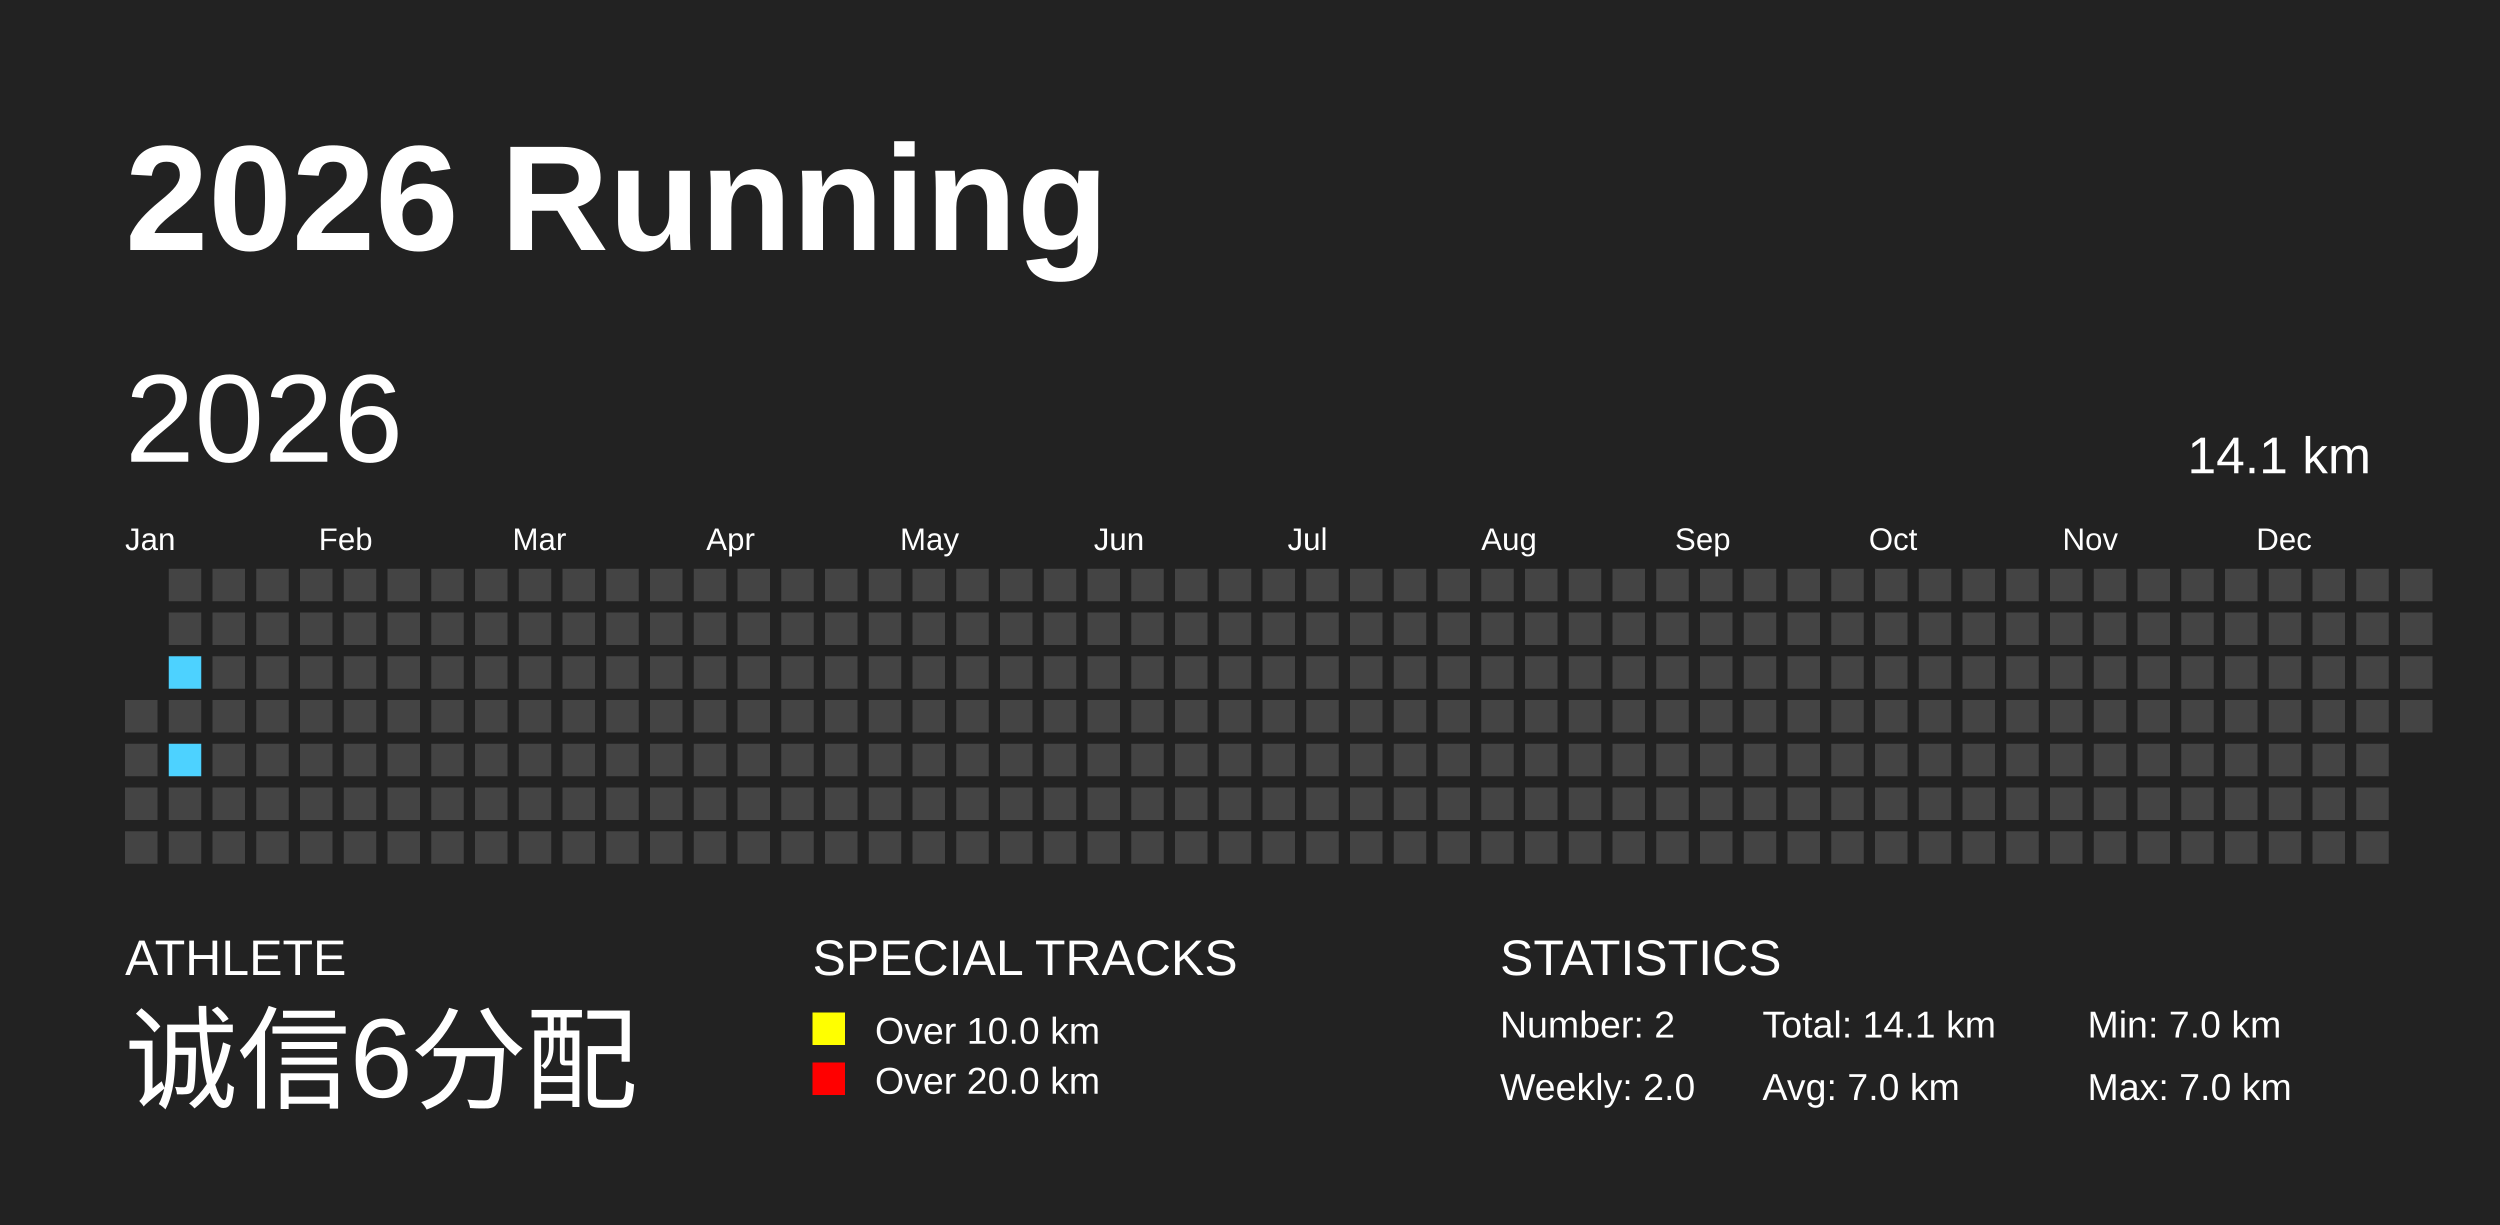
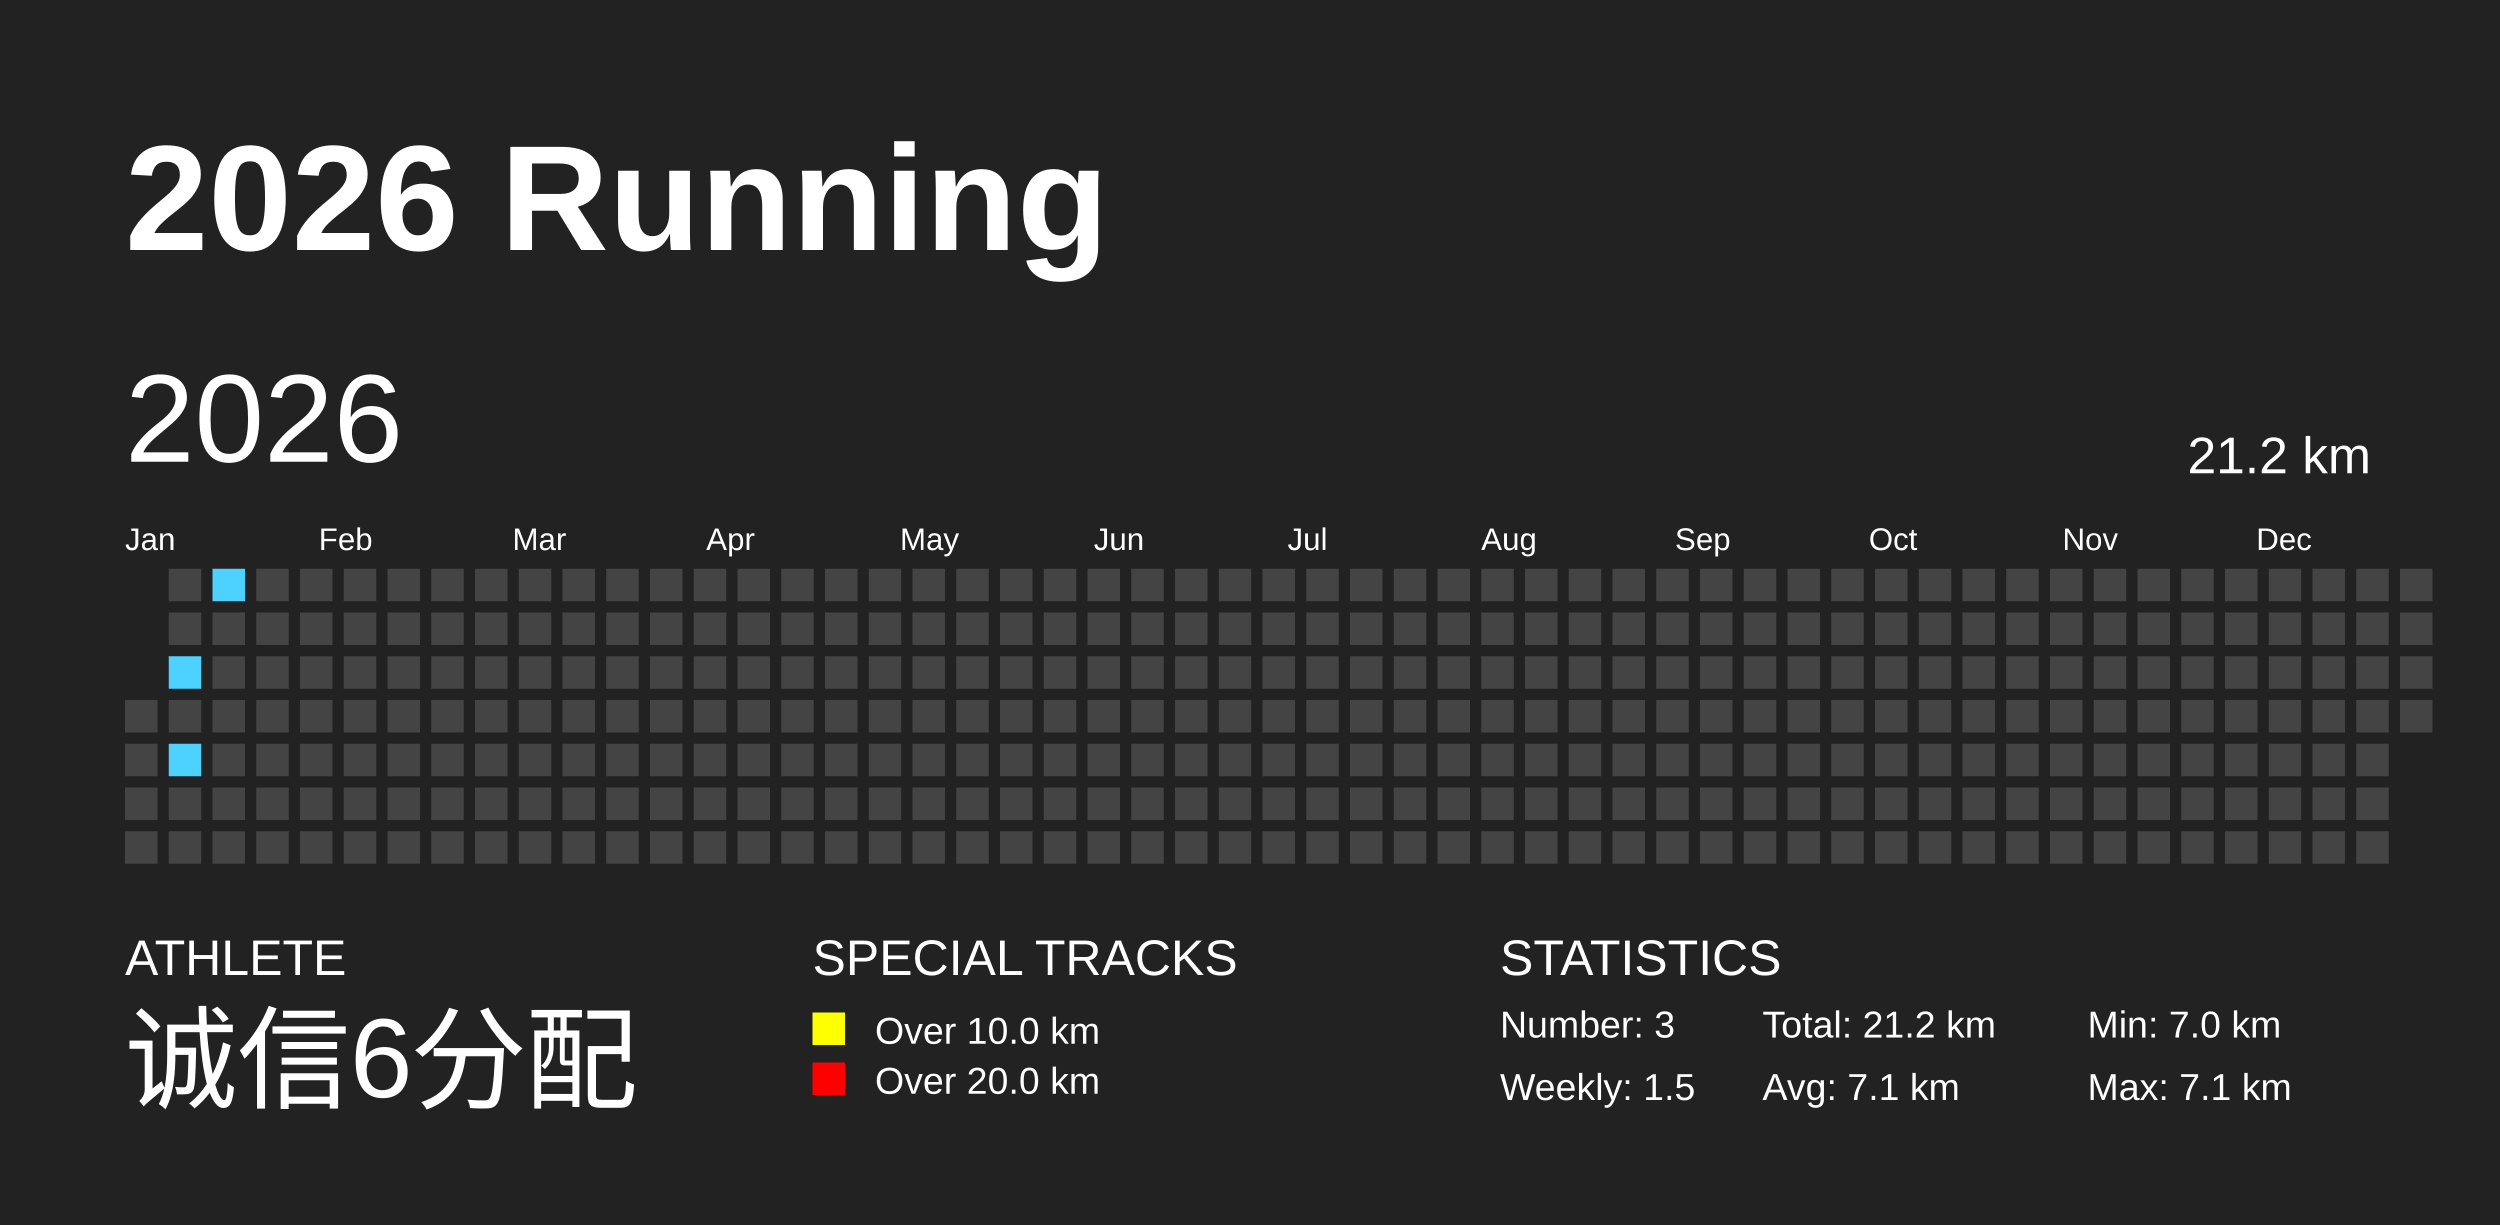
<svg xmlns="http://www.w3.org/2000/svg" baseProfile="full" height="98mm" version="1.1" viewBox="0,0,200,98" width="200mm">
  <defs />
  <rect fill="#222222" height="98" width="200" x="0" y="0" />
  <text fill="#FFFFFF" style="font-size:12px; font-family:Arial; font-weight:bold;" x="10" y="20">2026 Running</text>
  <text fill="#FFFFFF" style="font-size:4px; font-family:Arial" x="10" y="78">ATHLETE</text>
  <text fill="#FFFFFF" style="font-size:9px; font-family:Arial" x="10" y="88">诚信6分配</text>
  <text fill="#FFFFFF" style="font-size:4px; font-family:Arial" x="65" y="78">SPECIAL TRACKS</text>
  <rect fill="yellow" height="2.6" width="2.6" x="65" y="81" />
  <text fill="#FFFFFF" style="font-size:3px; font-family:Arial" x="70" y="83.5">Over 10.0 km</text>
  <rect fill="red" height="2.6" width="2.6" x="65" y="85" />
  <text fill="#FFFFFF" style="font-size:3px; font-family:Arial" x="70" y="87.5">Over 20.0 km</text>
  <text fill="#FFFFFF" style="font-size:4px; font-family:Arial" x="120" y="78">STATISTICS</text>
-   <text fill="#FFFFFF" style="font-size:3px; font-family:Arial" x="120" y="83">Number: 2</text>
-   <text fill="#FFFFFF" style="font-size:3px; font-family:Arial" x="120" y="88">Weekly: 2.0</text>
-   <text fill="#FFFFFF" style="font-size:3px; font-family:Arial" x="141" y="83">Total: 14.1 km</text>
-   <text fill="#FFFFFF" style="font-size:3px; font-family:Arial" x="141" y="88">Avg: 7.0 km</text>
+   <text fill="#FFFFFF" style="font-size:3px; font-family:Arial" x="120" y="83">Number: 3</text>
+   <text fill="#FFFFFF" style="font-size:3px; font-family:Arial" x="120" y="88">Weekly: 1.5</text>
+   <text fill="#FFFFFF" style="font-size:3px; font-family:Arial" x="141" y="83">Total: 21.2 km</text>
+   <text fill="#FFFFFF" style="font-size:3px; font-family:Arial" x="141" y="88">Avg: 7.1 km</text>
  <text fill="#FFFFFF" style="font-size:3px; font-family:Arial" x="167" y="83">Min: 7.0 km</text>
-   <text fill="#FFFFFF" style="font-size:3px; font-family:Arial" x="167" y="88">Max: 7.0 km</text>
+   <text fill="#FFFFFF" style="font-size:3px; font-family:Arial" x="167" y="88">Max: 7.1 km</text>
  <text dominant-baseline="hanging" fill="#FFFFFF" style="font-size:10.0px; font-family:Arial;" x="10" y="30">2026</text>
-   <text dominant-baseline="hanging" fill="#FFFFFF" style="font-size:4.125px; font-family:Arial;" x="175" y="35">14.1 km</text>
+   <text dominant-baseline="hanging" fill="#FFFFFF" style="font-size:4.125px; font-family:Arial;" x="175" y="35">21.2 km</text>
  <text fill="#FFFFFF" style="font-size:2.5px; font-family:Arial" x="10.0" y="44">Jan</text>
  <text fill="#FFFFFF" style="font-size:2.5px; font-family:Arial" x="25.5" y="44">Feb</text>
  <text fill="#FFFFFF" style="font-size:2.5px; font-family:Arial" x="41.0" y="44">Mar</text>
  <text fill="#FFFFFF" style="font-size:2.5px; font-family:Arial" x="56.5" y="44">Apr</text>
  <text fill="#FFFFFF" style="font-size:2.5px; font-family:Arial" x="72.0" y="44">May</text>
  <text fill="#FFFFFF" style="font-size:2.5px; font-family:Arial" x="87.5" y="44">Jun</text>
  <text fill="#FFFFFF" style="font-size:2.5px; font-family:Arial" x="103.0" y="44">Jul</text>
  <text fill="#FFFFFF" style="font-size:2.5px; font-family:Arial" x="118.5" y="44">Aug</text>
  <text fill="#FFFFFF" style="font-size:2.5px; font-family:Arial" x="134.0" y="44">Sep</text>
  <text fill="#FFFFFF" style="font-size:2.5px; font-family:Arial" x="149.5" y="44">Oct</text>
  <text fill="#FFFFFF" style="font-size:2.5px; font-family:Arial" x="165.0" y="44">Nov</text>
  <text fill="#FFFFFF" style="font-size:2.5px; font-family:Arial" x="180.5" y="44">Dec</text>
  <rect fill="#444444" height="2.6" width="2.6" x="10.0" y="56.0" />
  <rect fill="#444444" height="2.6" width="2.6" x="10.0" y="59.5" />
  <rect fill="#444444" height="2.6" width="2.6" x="10.0" y="63.0" />
  <rect fill="#444444" height="2.6" width="2.6" x="10.0" y="66.5" />
  <rect fill="#444444" height="2.6" width="2.6" x="13.5" y="45.5" />
  <rect fill="#444444" height="2.6" width="2.6" x="13.5" y="49.0" />
  <rect fill="#4DD2FF" height="2.6" width="2.6" x="13.5" y="52.5" />
  <rect fill="#444444" height="2.6" width="2.6" x="13.5" y="56.0" />
  <rect fill="#4DD2FF" height="2.6" width="2.6" x="13.5" y="59.5" />
  <rect fill="#444444" height="2.6" width="2.6" x="13.5" y="63.0" />
  <rect fill="#444444" height="2.6" width="2.6" x="13.5" y="66.5" />
-   <rect fill="#444444" height="2.6" width="2.6" x="17.0" y="45.5" />
+   <rect fill="#4DD2FF" height="2.6" width="2.6" x="17.0" y="45.5" />
  <rect fill="#444444" height="2.6" width="2.6" x="17.0" y="49.0" />
  <rect fill="#444444" height="2.6" width="2.6" x="17.0" y="52.5" />
  <rect fill="#444444" height="2.6" width="2.6" x="17.0" y="56.0" />
  <rect fill="#444444" height="2.6" width="2.6" x="17.0" y="59.5" />
  <rect fill="#444444" height="2.6" width="2.6" x="17.0" y="63.0" />
  <rect fill="#444444" height="2.6" width="2.6" x="17.0" y="66.5" />
  <rect fill="#444444" height="2.6" width="2.6" x="20.5" y="45.5" />
  <rect fill="#444444" height="2.6" width="2.6" x="20.5" y="49.0" />
  <rect fill="#444444" height="2.6" width="2.6" x="20.5" y="52.5" />
  <rect fill="#444444" height="2.6" width="2.6" x="20.5" y="56.0" />
  <rect fill="#444444" height="2.6" width="2.6" x="20.5" y="59.5" />
  <rect fill="#444444" height="2.6" width="2.6" x="20.5" y="63.0" />
  <rect fill="#444444" height="2.6" width="2.6" x="20.5" y="66.5" />
  <rect fill="#444444" height="2.6" width="2.6" x="24.0" y="45.5" />
  <rect fill="#444444" height="2.6" width="2.6" x="24.0" y="49.0" />
  <rect fill="#444444" height="2.6" width="2.6" x="24.0" y="52.5" />
  <rect fill="#444444" height="2.6" width="2.6" x="24.0" y="56.0" />
  <rect fill="#444444" height="2.6" width="2.6" x="24.0" y="59.5" />
  <rect fill="#444444" height="2.6" width="2.6" x="24.0" y="63.0" />
  <rect fill="#444444" height="2.6" width="2.6" x="24.0" y="66.5" />
  <rect fill="#444444" height="2.6" width="2.6" x="27.5" y="45.5" />
  <rect fill="#444444" height="2.6" width="2.6" x="27.5" y="49.0" />
  <rect fill="#444444" height="2.6" width="2.6" x="27.5" y="52.5" />
  <rect fill="#444444" height="2.6" width="2.6" x="27.5" y="56.0" />
  <rect fill="#444444" height="2.6" width="2.6" x="27.5" y="59.5" />
  <rect fill="#444444" height="2.6" width="2.6" x="27.5" y="63.0" />
  <rect fill="#444444" height="2.6" width="2.6" x="27.5" y="66.5" />
  <rect fill="#444444" height="2.6" width="2.6" x="31.0" y="45.5" />
  <rect fill="#444444" height="2.6" width="2.6" x="31.0" y="49.0" />
  <rect fill="#444444" height="2.6" width="2.6" x="31.0" y="52.5" />
  <rect fill="#444444" height="2.6" width="2.6" x="31.0" y="56.0" />
  <rect fill="#444444" height="2.6" width="2.6" x="31.0" y="59.5" />
  <rect fill="#444444" height="2.6" width="2.6" x="31.0" y="63.0" />
  <rect fill="#444444" height="2.6" width="2.6" x="31.0" y="66.5" />
  <rect fill="#444444" height="2.6" width="2.6" x="34.5" y="45.5" />
  <rect fill="#444444" height="2.6" width="2.6" x="34.5" y="49.0" />
  <rect fill="#444444" height="2.6" width="2.6" x="34.5" y="52.5" />
  <rect fill="#444444" height="2.6" width="2.6" x="34.5" y="56.0" />
  <rect fill="#444444" height="2.6" width="2.6" x="34.5" y="59.5" />
  <rect fill="#444444" height="2.6" width="2.6" x="34.5" y="63.0" />
  <rect fill="#444444" height="2.6" width="2.6" x="34.5" y="66.5" />
  <rect fill="#444444" height="2.6" width="2.6" x="38.0" y="45.5" />
  <rect fill="#444444" height="2.6" width="2.6" x="38.0" y="49.0" />
  <rect fill="#444444" height="2.6" width="2.6" x="38.0" y="52.5" />
  <rect fill="#444444" height="2.6" width="2.6" x="38.0" y="56.0" />
  <rect fill="#444444" height="2.6" width="2.6" x="38.0" y="59.5" />
  <rect fill="#444444" height="2.6" width="2.6" x="38.0" y="63.0" />
  <rect fill="#444444" height="2.6" width="2.6" x="38.0" y="66.5" />
  <rect fill="#444444" height="2.6" width="2.6" x="41.5" y="45.5" />
  <rect fill="#444444" height="2.6" width="2.6" x="41.5" y="49.0" />
  <rect fill="#444444" height="2.6" width="2.6" x="41.5" y="52.5" />
  <rect fill="#444444" height="2.6" width="2.6" x="41.5" y="56.0" />
  <rect fill="#444444" height="2.6" width="2.6" x="41.5" y="59.5" />
  <rect fill="#444444" height="2.6" width="2.6" x="41.5" y="63.0" />
  <rect fill="#444444" height="2.6" width="2.6" x="41.5" y="66.5" />
  <rect fill="#444444" height="2.6" width="2.6" x="45.0" y="45.5" />
  <rect fill="#444444" height="2.6" width="2.6" x="45.0" y="49.0" />
  <rect fill="#444444" height="2.6" width="2.6" x="45.0" y="52.5" />
  <rect fill="#444444" height="2.6" width="2.6" x="45.0" y="56.0" />
  <rect fill="#444444" height="2.6" width="2.6" x="45.0" y="59.5" />
  <rect fill="#444444" height="2.6" width="2.6" x="45.0" y="63.0" />
  <rect fill="#444444" height="2.6" width="2.6" x="45.0" y="66.5" />
  <rect fill="#444444" height="2.6" width="2.6" x="48.5" y="45.5" />
  <rect fill="#444444" height="2.6" width="2.6" x="48.5" y="49.0" />
  <rect fill="#444444" height="2.6" width="2.6" x="48.5" y="52.5" />
  <rect fill="#444444" height="2.6" width="2.6" x="48.5" y="56.0" />
  <rect fill="#444444" height="2.6" width="2.6" x="48.5" y="59.5" />
  <rect fill="#444444" height="2.6" width="2.6" x="48.5" y="63.0" />
  <rect fill="#444444" height="2.6" width="2.6" x="48.5" y="66.5" />
  <rect fill="#444444" height="2.6" width="2.6" x="52.0" y="45.5" />
  <rect fill="#444444" height="2.6" width="2.6" x="52.0" y="49.0" />
  <rect fill="#444444" height="2.6" width="2.6" x="52.0" y="52.5" />
  <rect fill="#444444" height="2.6" width="2.6" x="52.0" y="56.0" />
  <rect fill="#444444" height="2.6" width="2.6" x="52.0" y="59.5" />
  <rect fill="#444444" height="2.6" width="2.6" x="52.0" y="63.0" />
  <rect fill="#444444" height="2.6" width="2.6" x="52.0" y="66.5" />
  <rect fill="#444444" height="2.6" width="2.6" x="55.5" y="45.5" />
  <rect fill="#444444" height="2.6" width="2.6" x="55.5" y="49.0" />
  <rect fill="#444444" height="2.6" width="2.6" x="55.5" y="52.5" />
  <rect fill="#444444" height="2.6" width="2.6" x="55.5" y="56.0" />
  <rect fill="#444444" height="2.6" width="2.6" x="55.5" y="59.5" />
  <rect fill="#444444" height="2.6" width="2.6" x="55.5" y="63.0" />
  <rect fill="#444444" height="2.6" width="2.6" x="55.5" y="66.5" />
  <rect fill="#444444" height="2.6" width="2.6" x="59.0" y="45.5" />
  <rect fill="#444444" height="2.6" width="2.6" x="59.0" y="49.0" />
  <rect fill="#444444" height="2.6" width="2.6" x="59.0" y="52.5" />
  <rect fill="#444444" height="2.6" width="2.6" x="59.0" y="56.0" />
  <rect fill="#444444" height="2.6" width="2.6" x="59.0" y="59.5" />
  <rect fill="#444444" height="2.6" width="2.6" x="59.0" y="63.0" />
  <rect fill="#444444" height="2.6" width="2.6" x="59.0" y="66.5" />
  <rect fill="#444444" height="2.6" width="2.6" x="62.5" y="45.5" />
  <rect fill="#444444" height="2.6" width="2.6" x="62.5" y="49.0" />
  <rect fill="#444444" height="2.6" width="2.6" x="62.5" y="52.5" />
  <rect fill="#444444" height="2.6" width="2.6" x="62.5" y="56.0" />
  <rect fill="#444444" height="2.6" width="2.6" x="62.5" y="59.5" />
  <rect fill="#444444" height="2.6" width="2.6" x="62.5" y="63.0" />
  <rect fill="#444444" height="2.6" width="2.6" x="62.5" y="66.5" />
  <rect fill="#444444" height="2.6" width="2.6" x="66.0" y="45.5" />
  <rect fill="#444444" height="2.6" width="2.6" x="66.0" y="49.0" />
  <rect fill="#444444" height="2.6" width="2.6" x="66.0" y="52.5" />
  <rect fill="#444444" height="2.6" width="2.6" x="66.0" y="56.0" />
  <rect fill="#444444" height="2.6" width="2.6" x="66.0" y="59.5" />
  <rect fill="#444444" height="2.6" width="2.6" x="66.0" y="63.0" />
  <rect fill="#444444" height="2.6" width="2.6" x="66.0" y="66.5" />
  <rect fill="#444444" height="2.6" width="2.6" x="69.5" y="45.5" />
  <rect fill="#444444" height="2.6" width="2.6" x="69.5" y="49.0" />
  <rect fill="#444444" height="2.6" width="2.6" x="69.5" y="52.5" />
  <rect fill="#444444" height="2.6" width="2.6" x="69.5" y="56.0" />
  <rect fill="#444444" height="2.6" width="2.6" x="69.5" y="59.5" />
  <rect fill="#444444" height="2.6" width="2.6" x="69.5" y="63.0" />
  <rect fill="#444444" height="2.6" width="2.6" x="69.5" y="66.5" />
  <rect fill="#444444" height="2.6" width="2.6" x="73.0" y="45.5" />
  <rect fill="#444444" height="2.6" width="2.6" x="73.0" y="49.0" />
  <rect fill="#444444" height="2.6" width="2.6" x="73.0" y="52.5" />
  <rect fill="#444444" height="2.6" width="2.6" x="73.0" y="56.0" />
  <rect fill="#444444" height="2.6" width="2.6" x="73.0" y="59.5" />
  <rect fill="#444444" height="2.6" width="2.6" x="73.0" y="63.0" />
  <rect fill="#444444" height="2.6" width="2.6" x="73.0" y="66.5" />
  <rect fill="#444444" height="2.6" width="2.6" x="76.5" y="45.5" />
  <rect fill="#444444" height="2.6" width="2.6" x="76.5" y="49.0" />
  <rect fill="#444444" height="2.6" width="2.6" x="76.5" y="52.5" />
  <rect fill="#444444" height="2.6" width="2.6" x="76.5" y="56.0" />
  <rect fill="#444444" height="2.6" width="2.6" x="76.5" y="59.5" />
  <rect fill="#444444" height="2.6" width="2.6" x="76.5" y="63.0" />
  <rect fill="#444444" height="2.6" width="2.6" x="76.5" y="66.5" />
  <rect fill="#444444" height="2.6" width="2.6" x="80.0" y="45.5" />
  <rect fill="#444444" height="2.6" width="2.6" x="80.0" y="49.0" />
  <rect fill="#444444" height="2.6" width="2.6" x="80.0" y="52.5" />
  <rect fill="#444444" height="2.6" width="2.6" x="80.0" y="56.0" />
  <rect fill="#444444" height="2.6" width="2.6" x="80.0" y="59.5" />
  <rect fill="#444444" height="2.6" width="2.6" x="80.0" y="63.0" />
  <rect fill="#444444" height="2.6" width="2.6" x="80.0" y="66.5" />
  <rect fill="#444444" height="2.6" width="2.6" x="83.5" y="45.5" />
  <rect fill="#444444" height="2.6" width="2.6" x="83.5" y="49.0" />
  <rect fill="#444444" height="2.6" width="2.6" x="83.5" y="52.5" />
  <rect fill="#444444" height="2.6" width="2.6" x="83.5" y="56.0" />
  <rect fill="#444444" height="2.6" width="2.6" x="83.5" y="59.5" />
  <rect fill="#444444" height="2.6" width="2.6" x="83.5" y="63.0" />
  <rect fill="#444444" height="2.6" width="2.6" x="83.5" y="66.5" />
  <rect fill="#444444" height="2.6" width="2.6" x="87.0" y="45.5" />
  <rect fill="#444444" height="2.6" width="2.6" x="87.0" y="49.0" />
  <rect fill="#444444" height="2.6" width="2.6" x="87.0" y="52.5" />
  <rect fill="#444444" height="2.6" width="2.6" x="87.0" y="56.0" />
  <rect fill="#444444" height="2.6" width="2.6" x="87.0" y="59.5" />
  <rect fill="#444444" height="2.6" width="2.6" x="87.0" y="63.0" />
  <rect fill="#444444" height="2.6" width="2.6" x="87.0" y="66.5" />
  <rect fill="#444444" height="2.6" width="2.6" x="90.5" y="45.5" />
  <rect fill="#444444" height="2.6" width="2.6" x="90.5" y="49.0" />
  <rect fill="#444444" height="2.6" width="2.6" x="90.5" y="52.5" />
  <rect fill="#444444" height="2.6" width="2.6" x="90.5" y="56.0" />
  <rect fill="#444444" height="2.6" width="2.6" x="90.5" y="59.5" />
  <rect fill="#444444" height="2.6" width="2.6" x="90.5" y="63.0" />
  <rect fill="#444444" height="2.6" width="2.6" x="90.5" y="66.5" />
  <rect fill="#444444" height="2.6" width="2.6" x="94.0" y="45.5" />
  <rect fill="#444444" height="2.6" width="2.6" x="94.0" y="49.0" />
  <rect fill="#444444" height="2.6" width="2.6" x="94.0" y="52.5" />
  <rect fill="#444444" height="2.6" width="2.6" x="94.0" y="56.0" />
  <rect fill="#444444" height="2.6" width="2.6" x="94.0" y="59.5" />
  <rect fill="#444444" height="2.6" width="2.6" x="94.0" y="63.0" />
  <rect fill="#444444" height="2.6" width="2.6" x="94.0" y="66.5" />
  <rect fill="#444444" height="2.6" width="2.6" x="97.5" y="45.5" />
  <rect fill="#444444" height="2.6" width="2.6" x="97.5" y="49.0" />
  <rect fill="#444444" height="2.6" width="2.6" x="97.5" y="52.5" />
  <rect fill="#444444" height="2.6" width="2.6" x="97.5" y="56.0" />
  <rect fill="#444444" height="2.6" width="2.6" x="97.5" y="59.5" />
  <rect fill="#444444" height="2.6" width="2.6" x="97.5" y="63.0" />
  <rect fill="#444444" height="2.6" width="2.6" x="97.5" y="66.5" />
  <rect fill="#444444" height="2.6" width="2.6" x="101.0" y="45.5" />
  <rect fill="#444444" height="2.6" width="2.6" x="101.0" y="49.0" />
  <rect fill="#444444" height="2.6" width="2.6" x="101.0" y="52.5" />
  <rect fill="#444444" height="2.6" width="2.6" x="101.0" y="56.0" />
  <rect fill="#444444" height="2.6" width="2.6" x="101.0" y="59.5" />
  <rect fill="#444444" height="2.6" width="2.6" x="101.0" y="63.0" />
  <rect fill="#444444" height="2.6" width="2.6" x="101.0" y="66.5" />
  <rect fill="#444444" height="2.6" width="2.6" x="104.5" y="45.5" />
  <rect fill="#444444" height="2.6" width="2.6" x="104.5" y="49.0" />
  <rect fill="#444444" height="2.6" width="2.6" x="104.5" y="52.5" />
  <rect fill="#444444" height="2.6" width="2.6" x="104.5" y="56.0" />
  <rect fill="#444444" height="2.6" width="2.6" x="104.5" y="59.5" />
  <rect fill="#444444" height="2.6" width="2.6" x="104.5" y="63.0" />
  <rect fill="#444444" height="2.6" width="2.6" x="104.5" y="66.5" />
  <rect fill="#444444" height="2.6" width="2.6" x="108.0" y="45.5" />
  <rect fill="#444444" height="2.6" width="2.6" x="108.0" y="49.0" />
  <rect fill="#444444" height="2.6" width="2.6" x="108.0" y="52.5" />
  <rect fill="#444444" height="2.6" width="2.6" x="108.0" y="56.0" />
  <rect fill="#444444" height="2.6" width="2.6" x="108.0" y="59.5" />
  <rect fill="#444444" height="2.6" width="2.6" x="108.0" y="63.0" />
  <rect fill="#444444" height="2.6" width="2.6" x="108.0" y="66.5" />
  <rect fill="#444444" height="2.6" width="2.6" x="111.5" y="45.5" />
  <rect fill="#444444" height="2.6" width="2.6" x="111.5" y="49.0" />
  <rect fill="#444444" height="2.6" width="2.6" x="111.5" y="52.5" />
  <rect fill="#444444" height="2.6" width="2.6" x="111.5" y="56.0" />
  <rect fill="#444444" height="2.6" width="2.6" x="111.5" y="59.5" />
  <rect fill="#444444" height="2.6" width="2.6" x="111.5" y="63.0" />
  <rect fill="#444444" height="2.6" width="2.6" x="111.5" y="66.5" />
  <rect fill="#444444" height="2.6" width="2.6" x="115.0" y="45.5" />
  <rect fill="#444444" height="2.6" width="2.6" x="115.0" y="49.0" />
  <rect fill="#444444" height="2.6" width="2.6" x="115.0" y="52.5" />
  <rect fill="#444444" height="2.6" width="2.6" x="115.0" y="56.0" />
  <rect fill="#444444" height="2.6" width="2.6" x="115.0" y="59.5" />
  <rect fill="#444444" height="2.6" width="2.6" x="115.0" y="63.0" />
  <rect fill="#444444" height="2.6" width="2.6" x="115.0" y="66.5" />
  <rect fill="#444444" height="2.6" width="2.6" x="118.5" y="45.5" />
  <rect fill="#444444" height="2.6" width="2.6" x="118.5" y="49.0" />
  <rect fill="#444444" height="2.6" width="2.6" x="118.5" y="52.5" />
  <rect fill="#444444" height="2.6" width="2.6" x="118.5" y="56.0" />
  <rect fill="#444444" height="2.6" width="2.6" x="118.5" y="59.5" />
  <rect fill="#444444" height="2.6" width="2.6" x="118.5" y="63.0" />
  <rect fill="#444444" height="2.6" width="2.6" x="118.5" y="66.5" />
  <rect fill="#444444" height="2.6" width="2.6" x="122.0" y="45.5" />
  <rect fill="#444444" height="2.6" width="2.6" x="122.0" y="49.0" />
  <rect fill="#444444" height="2.6" width="2.6" x="122.0" y="52.5" />
  <rect fill="#444444" height="2.6" width="2.6" x="122.0" y="56.0" />
  <rect fill="#444444" height="2.6" width="2.6" x="122.0" y="59.5" />
  <rect fill="#444444" height="2.6" width="2.6" x="122.0" y="63.0" />
  <rect fill="#444444" height="2.6" width="2.6" x="122.0" y="66.5" />
  <rect fill="#444444" height="2.6" width="2.6" x="125.5" y="45.5" />
  <rect fill="#444444" height="2.6" width="2.6" x="125.5" y="49.0" />
  <rect fill="#444444" height="2.6" width="2.6" x="125.5" y="52.5" />
  <rect fill="#444444" height="2.6" width="2.6" x="125.5" y="56.0" />
  <rect fill="#444444" height="2.6" width="2.6" x="125.5" y="59.5" />
  <rect fill="#444444" height="2.6" width="2.6" x="125.5" y="63.0" />
  <rect fill="#444444" height="2.6" width="2.6" x="125.5" y="66.5" />
  <rect fill="#444444" height="2.6" width="2.6" x="129.0" y="45.5" />
  <rect fill="#444444" height="2.6" width="2.6" x="129.0" y="49.0" />
  <rect fill="#444444" height="2.6" width="2.6" x="129.0" y="52.5" />
  <rect fill="#444444" height="2.6" width="2.6" x="129.0" y="56.0" />
  <rect fill="#444444" height="2.6" width="2.6" x="129.0" y="59.5" />
  <rect fill="#444444" height="2.6" width="2.6" x="129.0" y="63.0" />
  <rect fill="#444444" height="2.6" width="2.6" x="129.0" y="66.5" />
  <rect fill="#444444" height="2.6" width="2.6" x="132.5" y="45.5" />
  <rect fill="#444444" height="2.6" width="2.6" x="132.5" y="49.0" />
  <rect fill="#444444" height="2.6" width="2.6" x="132.5" y="52.5" />
  <rect fill="#444444" height="2.6" width="2.6" x="132.5" y="56.0" />
  <rect fill="#444444" height="2.6" width="2.6" x="132.5" y="59.5" />
  <rect fill="#444444" height="2.6" width="2.6" x="132.5" y="63.0" />
  <rect fill="#444444" height="2.6" width="2.6" x="132.5" y="66.5" />
  <rect fill="#444444" height="2.6" width="2.6" x="136.0" y="45.5" />
  <rect fill="#444444" height="2.6" width="2.6" x="136.0" y="49.0" />
  <rect fill="#444444" height="2.6" width="2.6" x="136.0" y="52.5" />
  <rect fill="#444444" height="2.6" width="2.6" x="136.0" y="56.0" />
  <rect fill="#444444" height="2.6" width="2.6" x="136.0" y="59.5" />
  <rect fill="#444444" height="2.6" width="2.6" x="136.0" y="63.0" />
  <rect fill="#444444" height="2.6" width="2.6" x="136.0" y="66.5" />
  <rect fill="#444444" height="2.6" width="2.6" x="139.5" y="45.5" />
  <rect fill="#444444" height="2.6" width="2.6" x="139.5" y="49.0" />
  <rect fill="#444444" height="2.6" width="2.6" x="139.5" y="52.5" />
  <rect fill="#444444" height="2.6" width="2.6" x="139.5" y="56.0" />
  <rect fill="#444444" height="2.6" width="2.6" x="139.5" y="59.5" />
  <rect fill="#444444" height="2.6" width="2.6" x="139.5" y="63.0" />
  <rect fill="#444444" height="2.6" width="2.6" x="139.5" y="66.5" />
  <rect fill="#444444" height="2.6" width="2.6" x="143.0" y="45.5" />
  <rect fill="#444444" height="2.6" width="2.6" x="143.0" y="49.0" />
  <rect fill="#444444" height="2.6" width="2.6" x="143.0" y="52.5" />
  <rect fill="#444444" height="2.6" width="2.6" x="143.0" y="56.0" />
  <rect fill="#444444" height="2.6" width="2.6" x="143.0" y="59.5" />
  <rect fill="#444444" height="2.6" width="2.6" x="143.0" y="63.0" />
  <rect fill="#444444" height="2.6" width="2.6" x="143.0" y="66.5" />
  <rect fill="#444444" height="2.6" width="2.6" x="146.5" y="45.5" />
  <rect fill="#444444" height="2.6" width="2.6" x="146.5" y="49.0" />
  <rect fill="#444444" height="2.6" width="2.6" x="146.5" y="52.5" />
  <rect fill="#444444" height="2.6" width="2.6" x="146.5" y="56.0" />
  <rect fill="#444444" height="2.6" width="2.6" x="146.5" y="59.5" />
  <rect fill="#444444" height="2.6" width="2.6" x="146.5" y="63.0" />
  <rect fill="#444444" height="2.6" width="2.6" x="146.5" y="66.5" />
  <rect fill="#444444" height="2.6" width="2.6" x="150.0" y="45.5" />
  <rect fill="#444444" height="2.6" width="2.6" x="150.0" y="49.0" />
  <rect fill="#444444" height="2.6" width="2.6" x="150.0" y="52.5" />
  <rect fill="#444444" height="2.6" width="2.6" x="150.0" y="56.0" />
  <rect fill="#444444" height="2.6" width="2.6" x="150.0" y="59.5" />
  <rect fill="#444444" height="2.6" width="2.6" x="150.0" y="63.0" />
  <rect fill="#444444" height="2.6" width="2.6" x="150.0" y="66.5" />
  <rect fill="#444444" height="2.6" width="2.6" x="153.5" y="45.5" />
  <rect fill="#444444" height="2.6" width="2.6" x="153.5" y="49.0" />
  <rect fill="#444444" height="2.6" width="2.6" x="153.5" y="52.5" />
  <rect fill="#444444" height="2.6" width="2.6" x="153.5" y="56.0" />
  <rect fill="#444444" height="2.6" width="2.6" x="153.5" y="59.5" />
  <rect fill="#444444" height="2.6" width="2.6" x="153.5" y="63.0" />
  <rect fill="#444444" height="2.6" width="2.6" x="153.5" y="66.5" />
  <rect fill="#444444" height="2.6" width="2.6" x="157.0" y="45.5" />
  <rect fill="#444444" height="2.6" width="2.6" x="157.0" y="49.0" />
  <rect fill="#444444" height="2.6" width="2.6" x="157.0" y="52.5" />
  <rect fill="#444444" height="2.6" width="2.6" x="157.0" y="56.0" />
  <rect fill="#444444" height="2.6" width="2.6" x="157.0" y="59.5" />
  <rect fill="#444444" height="2.6" width="2.6" x="157.0" y="63.0" />
  <rect fill="#444444" height="2.6" width="2.6" x="157.0" y="66.5" />
  <rect fill="#444444" height="2.6" width="2.6" x="160.5" y="45.5" />
  <rect fill="#444444" height="2.6" width="2.6" x="160.5" y="49.0" />
  <rect fill="#444444" height="2.6" width="2.6" x="160.5" y="52.5" />
  <rect fill="#444444" height="2.6" width="2.6" x="160.5" y="56.0" />
  <rect fill="#444444" height="2.6" width="2.6" x="160.5" y="59.5" />
  <rect fill="#444444" height="2.6" width="2.6" x="160.5" y="63.0" />
  <rect fill="#444444" height="2.6" width="2.6" x="160.5" y="66.5" />
  <rect fill="#444444" height="2.6" width="2.6" x="164.0" y="45.5" />
  <rect fill="#444444" height="2.6" width="2.6" x="164.0" y="49.0" />
  <rect fill="#444444" height="2.6" width="2.6" x="164.0" y="52.5" />
  <rect fill="#444444" height="2.6" width="2.6" x="164.0" y="56.0" />
  <rect fill="#444444" height="2.6" width="2.6" x="164.0" y="59.5" />
  <rect fill="#444444" height="2.6" width="2.6" x="164.0" y="63.0" />
  <rect fill="#444444" height="2.6" width="2.6" x="164.0" y="66.5" />
  <rect fill="#444444" height="2.6" width="2.6" x="167.5" y="45.5" />
  <rect fill="#444444" height="2.6" width="2.6" x="167.5" y="49.0" />
  <rect fill="#444444" height="2.6" width="2.6" x="167.5" y="52.5" />
  <rect fill="#444444" height="2.6" width="2.6" x="167.5" y="56.0" />
  <rect fill="#444444" height="2.6" width="2.6" x="167.5" y="59.5" />
  <rect fill="#444444" height="2.6" width="2.6" x="167.5" y="63.0" />
  <rect fill="#444444" height="2.6" width="2.6" x="167.5" y="66.5" />
  <rect fill="#444444" height="2.6" width="2.6" x="171.0" y="45.5" />
  <rect fill="#444444" height="2.6" width="2.6" x="171.0" y="49.0" />
  <rect fill="#444444" height="2.6" width="2.6" x="171.0" y="52.5" />
  <rect fill="#444444" height="2.6" width="2.6" x="171.0" y="56.0" />
  <rect fill="#444444" height="2.6" width="2.6" x="171.0" y="59.5" />
  <rect fill="#444444" height="2.6" width="2.6" x="171.0" y="63.0" />
  <rect fill="#444444" height="2.6" width="2.6" x="171.0" y="66.5" />
  <rect fill="#444444" height="2.6" width="2.6" x="174.5" y="45.5" />
  <rect fill="#444444" height="2.6" width="2.6" x="174.5" y="49.0" />
  <rect fill="#444444" height="2.6" width="2.6" x="174.5" y="52.5" />
  <rect fill="#444444" height="2.6" width="2.6" x="174.5" y="56.0" />
  <rect fill="#444444" height="2.6" width="2.6" x="174.5" y="59.5" />
  <rect fill="#444444" height="2.6" width="2.6" x="174.5" y="63.0" />
  <rect fill="#444444" height="2.6" width="2.6" x="174.5" y="66.5" />
  <rect fill="#444444" height="2.6" width="2.6" x="178.0" y="45.5" />
  <rect fill="#444444" height="2.6" width="2.6" x="178.0" y="49.0" />
  <rect fill="#444444" height="2.6" width="2.6" x="178.0" y="52.5" />
  <rect fill="#444444" height="2.6" width="2.6" x="178.0" y="56.0" />
  <rect fill="#444444" height="2.6" width="2.6" x="178.0" y="59.5" />
  <rect fill="#444444" height="2.6" width="2.6" x="178.0" y="63.0" />
  <rect fill="#444444" height="2.6" width="2.6" x="178.0" y="66.5" />
  <rect fill="#444444" height="2.6" width="2.6" x="181.5" y="45.5" />
  <rect fill="#444444" height="2.6" width="2.6" x="181.5" y="49.0" />
  <rect fill="#444444" height="2.6" width="2.6" x="181.5" y="52.5" />
  <rect fill="#444444" height="2.6" width="2.6" x="181.5" y="56.0" />
  <rect fill="#444444" height="2.6" width="2.6" x="181.5" y="59.5" />
  <rect fill="#444444" height="2.6" width="2.6" x="181.5" y="63.0" />
  <rect fill="#444444" height="2.6" width="2.6" x="181.5" y="66.5" />
  <rect fill="#444444" height="2.6" width="2.6" x="185.0" y="45.5" />
  <rect fill="#444444" height="2.6" width="2.6" x="185.0" y="49.0" />
  <rect fill="#444444" height="2.6" width="2.6" x="185.0" y="52.5" />
  <rect fill="#444444" height="2.6" width="2.6" x="185.0" y="56.0" />
  <rect fill="#444444" height="2.6" width="2.6" x="185.0" y="59.5" />
  <rect fill="#444444" height="2.6" width="2.6" x="185.0" y="63.0" />
  <rect fill="#444444" height="2.6" width="2.6" x="185.0" y="66.5" />
  <rect fill="#444444" height="2.6" width="2.6" x="188.5" y="45.5" />
  <rect fill="#444444" height="2.6" width="2.6" x="188.5" y="49.0" />
  <rect fill="#444444" height="2.6" width="2.6" x="188.5" y="52.5" />
  <rect fill="#444444" height="2.6" width="2.6" x="188.5" y="56.0" />
  <rect fill="#444444" height="2.6" width="2.6" x="188.5" y="59.5" />
  <rect fill="#444444" height="2.6" width="2.6" x="188.5" y="63.0" />
  <rect fill="#444444" height="2.6" width="2.6" x="188.5" y="66.5" />
  <rect fill="#444444" height="2.6" width="2.6" x="192.0" y="45.5" />
  <rect fill="#444444" height="2.6" width="2.6" x="192.0" y="49.0" />
  <rect fill="#444444" height="2.6" width="2.6" x="192.0" y="52.5" />
  <rect fill="#444444" height="2.6" width="2.6" x="192.0" y="56.0" />
</svg>
